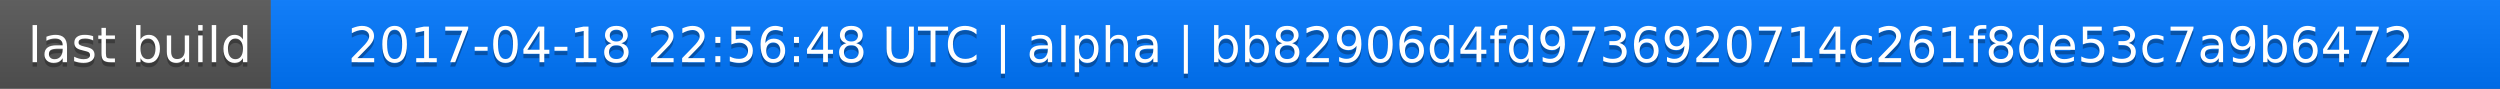
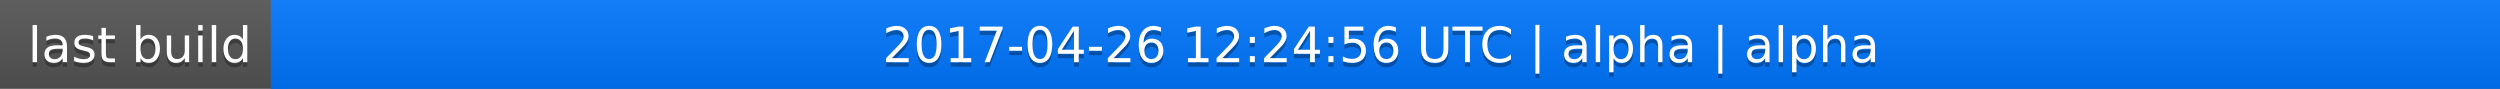
<svg xmlns="http://www.w3.org/2000/svg" width="563" height="20">
  <linearGradient id="a" x2="0" y2="100%">
    <stop offset="0" stop-color="#bbb" stop-opacity=".1" />
    <stop offset="1" stop-opacity=".1" />
  </linearGradient>
  <rect rx="0" width="563" height="20" fill="#555" />
  <rect rx="0" x="61" width="502" height="20" fill="#07f" />
  <path fill="#07f" d="M61 0h4v20h-4z" />
  <rect rx="0" width="563" height="20" fill="url(#a)" />
  <g fill="#fff" text-anchor="middle" font-family="DejaVu Sans,Verdana,Geneva,sans-serif" font-size="11">
    <text x="31.5" y="15" fill="#010101" fill-opacity=".3">last build</text>
    <text x="31.5" y="14">last build</text>
-     <text x="311" y="15" fill="#010101" fill-opacity=".3">2017-04-18 22:56:48 UTC | alpha | bb82906d4fd9736920714c261f8de53c7a9b6472</text>
-     <text x="311" y="14">2017-04-18 22:56:48 UTC | alpha | bb82906d4fd9736920714c261f8de53c7a9b6472</text>
+     <text x="311" y="15" fill="#010101" fill-opacity=".3">2017-04-26 12:24:56 UTC | alpha | alpha</text>
+     <text x="311" y="14">2017-04-26 12:24:56 UTC | alpha | alpha</text>
  </g>
</svg>
